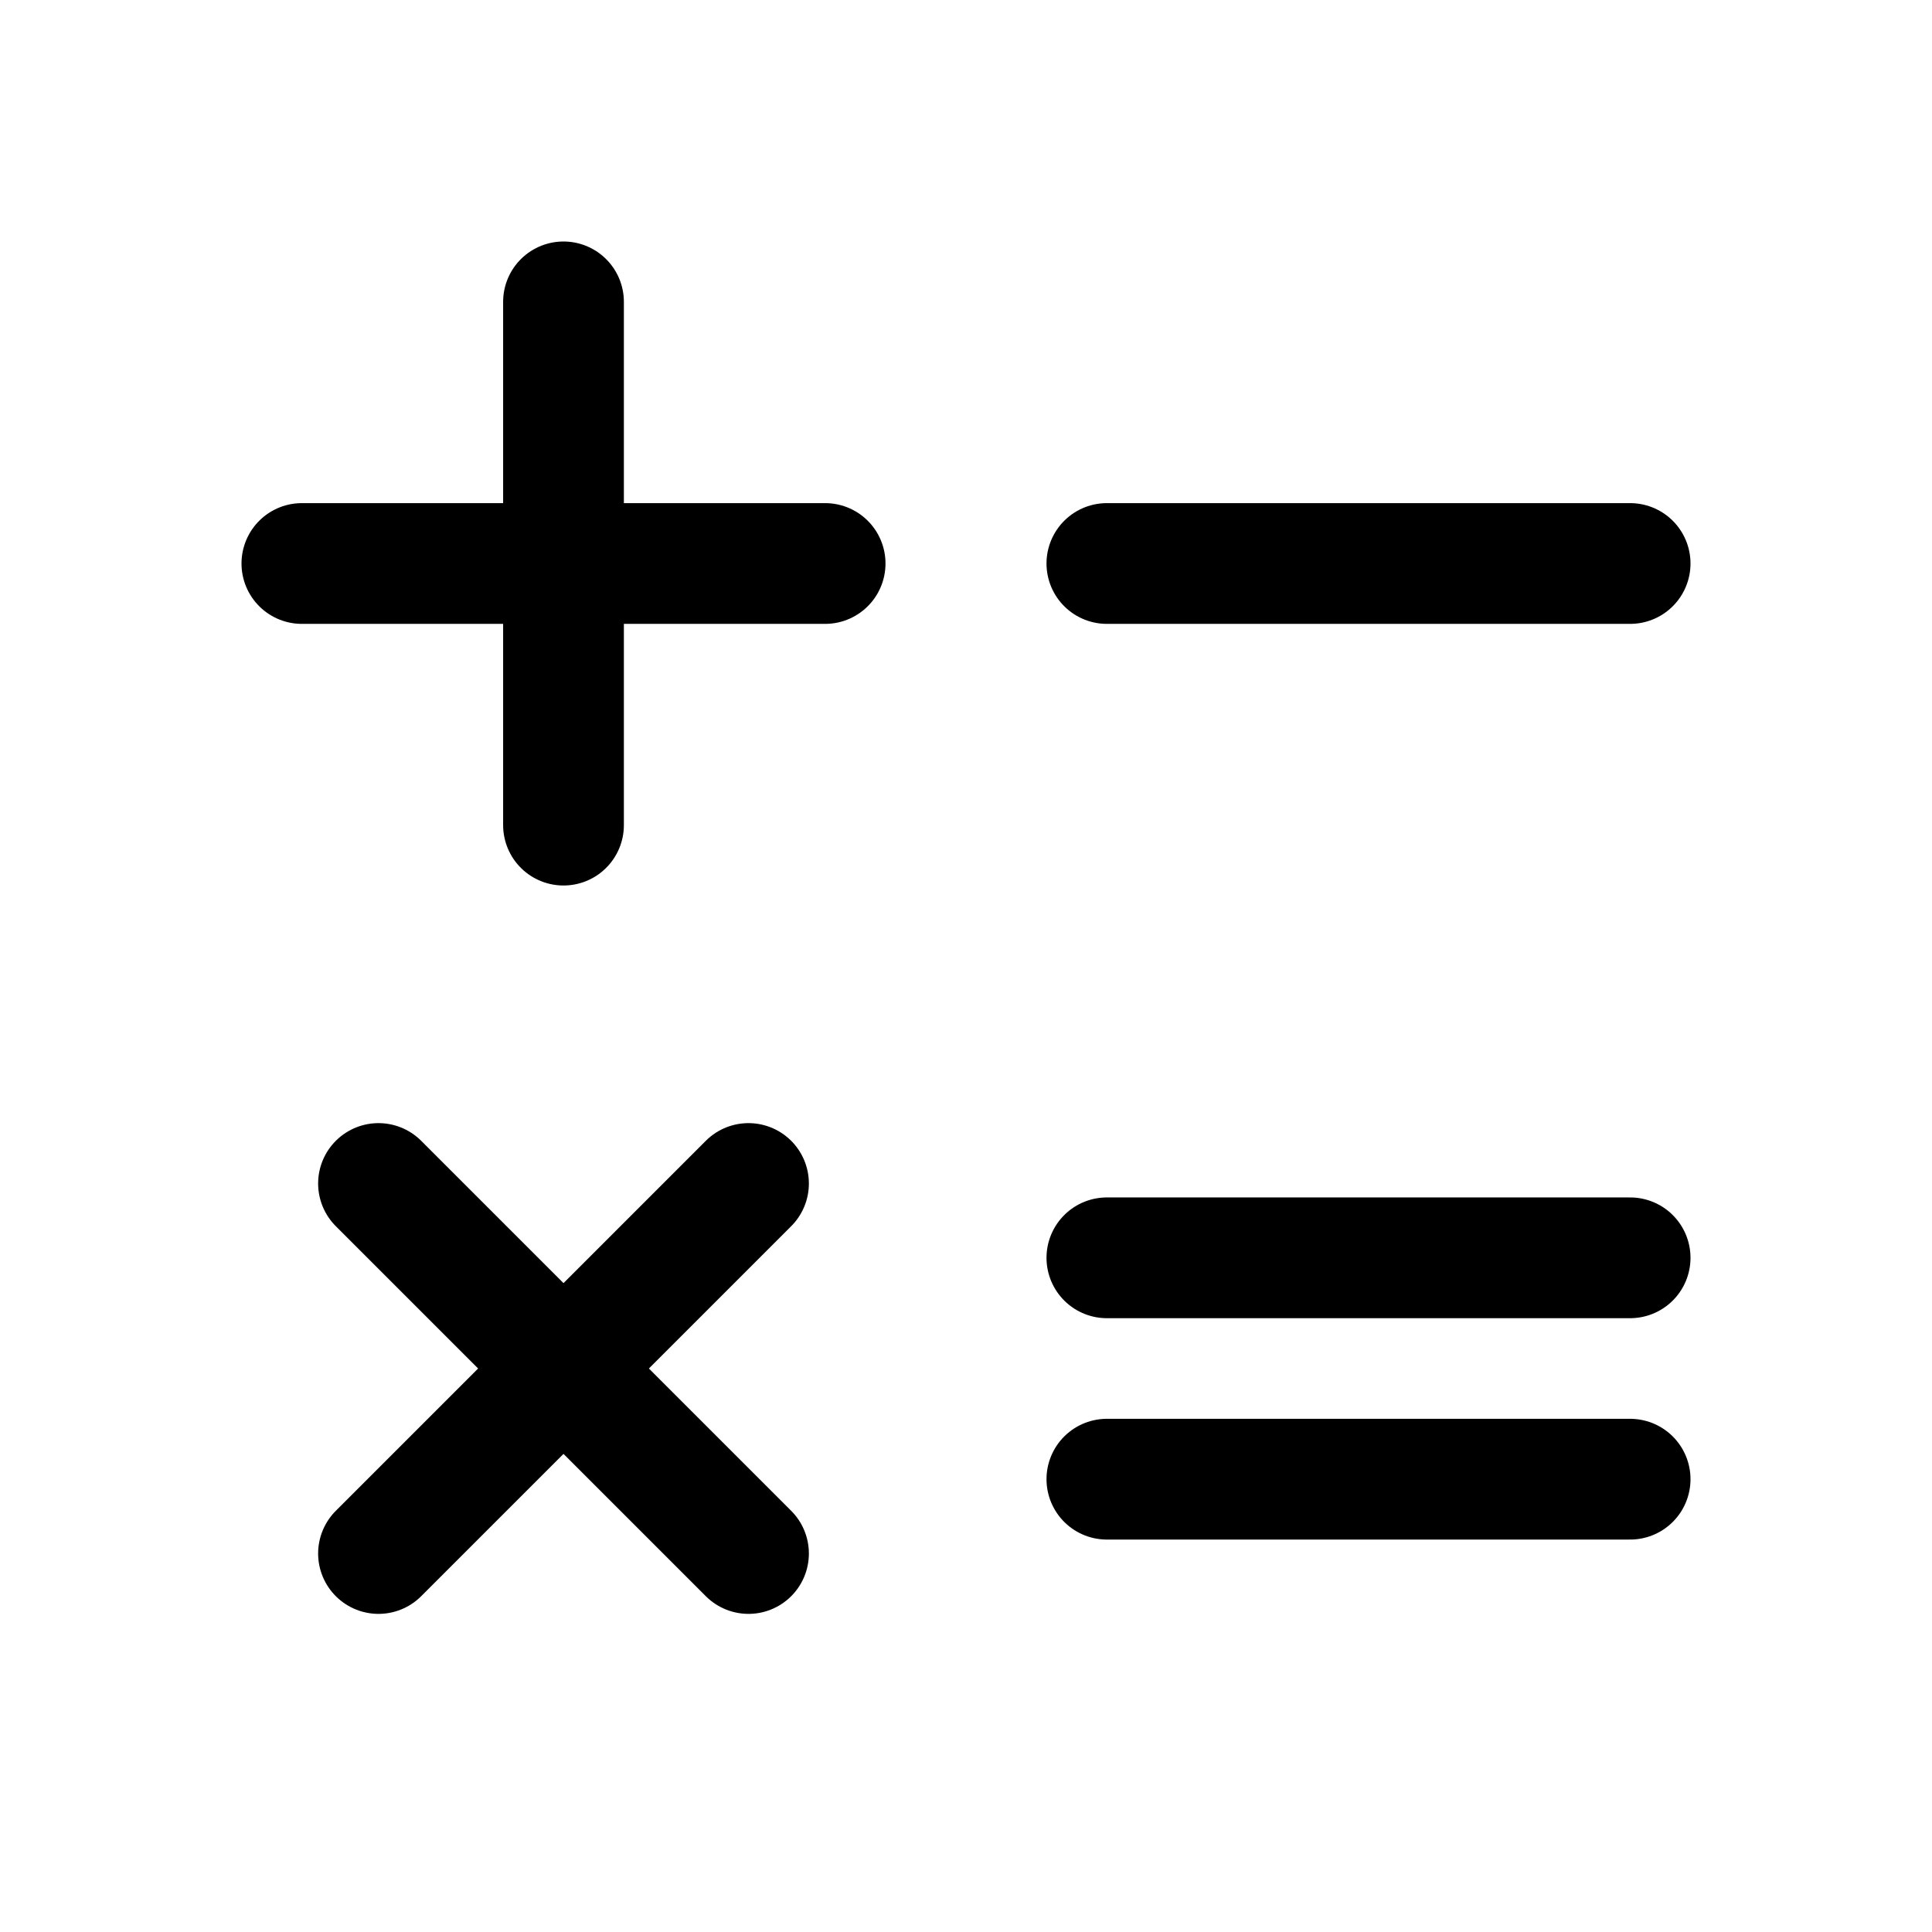
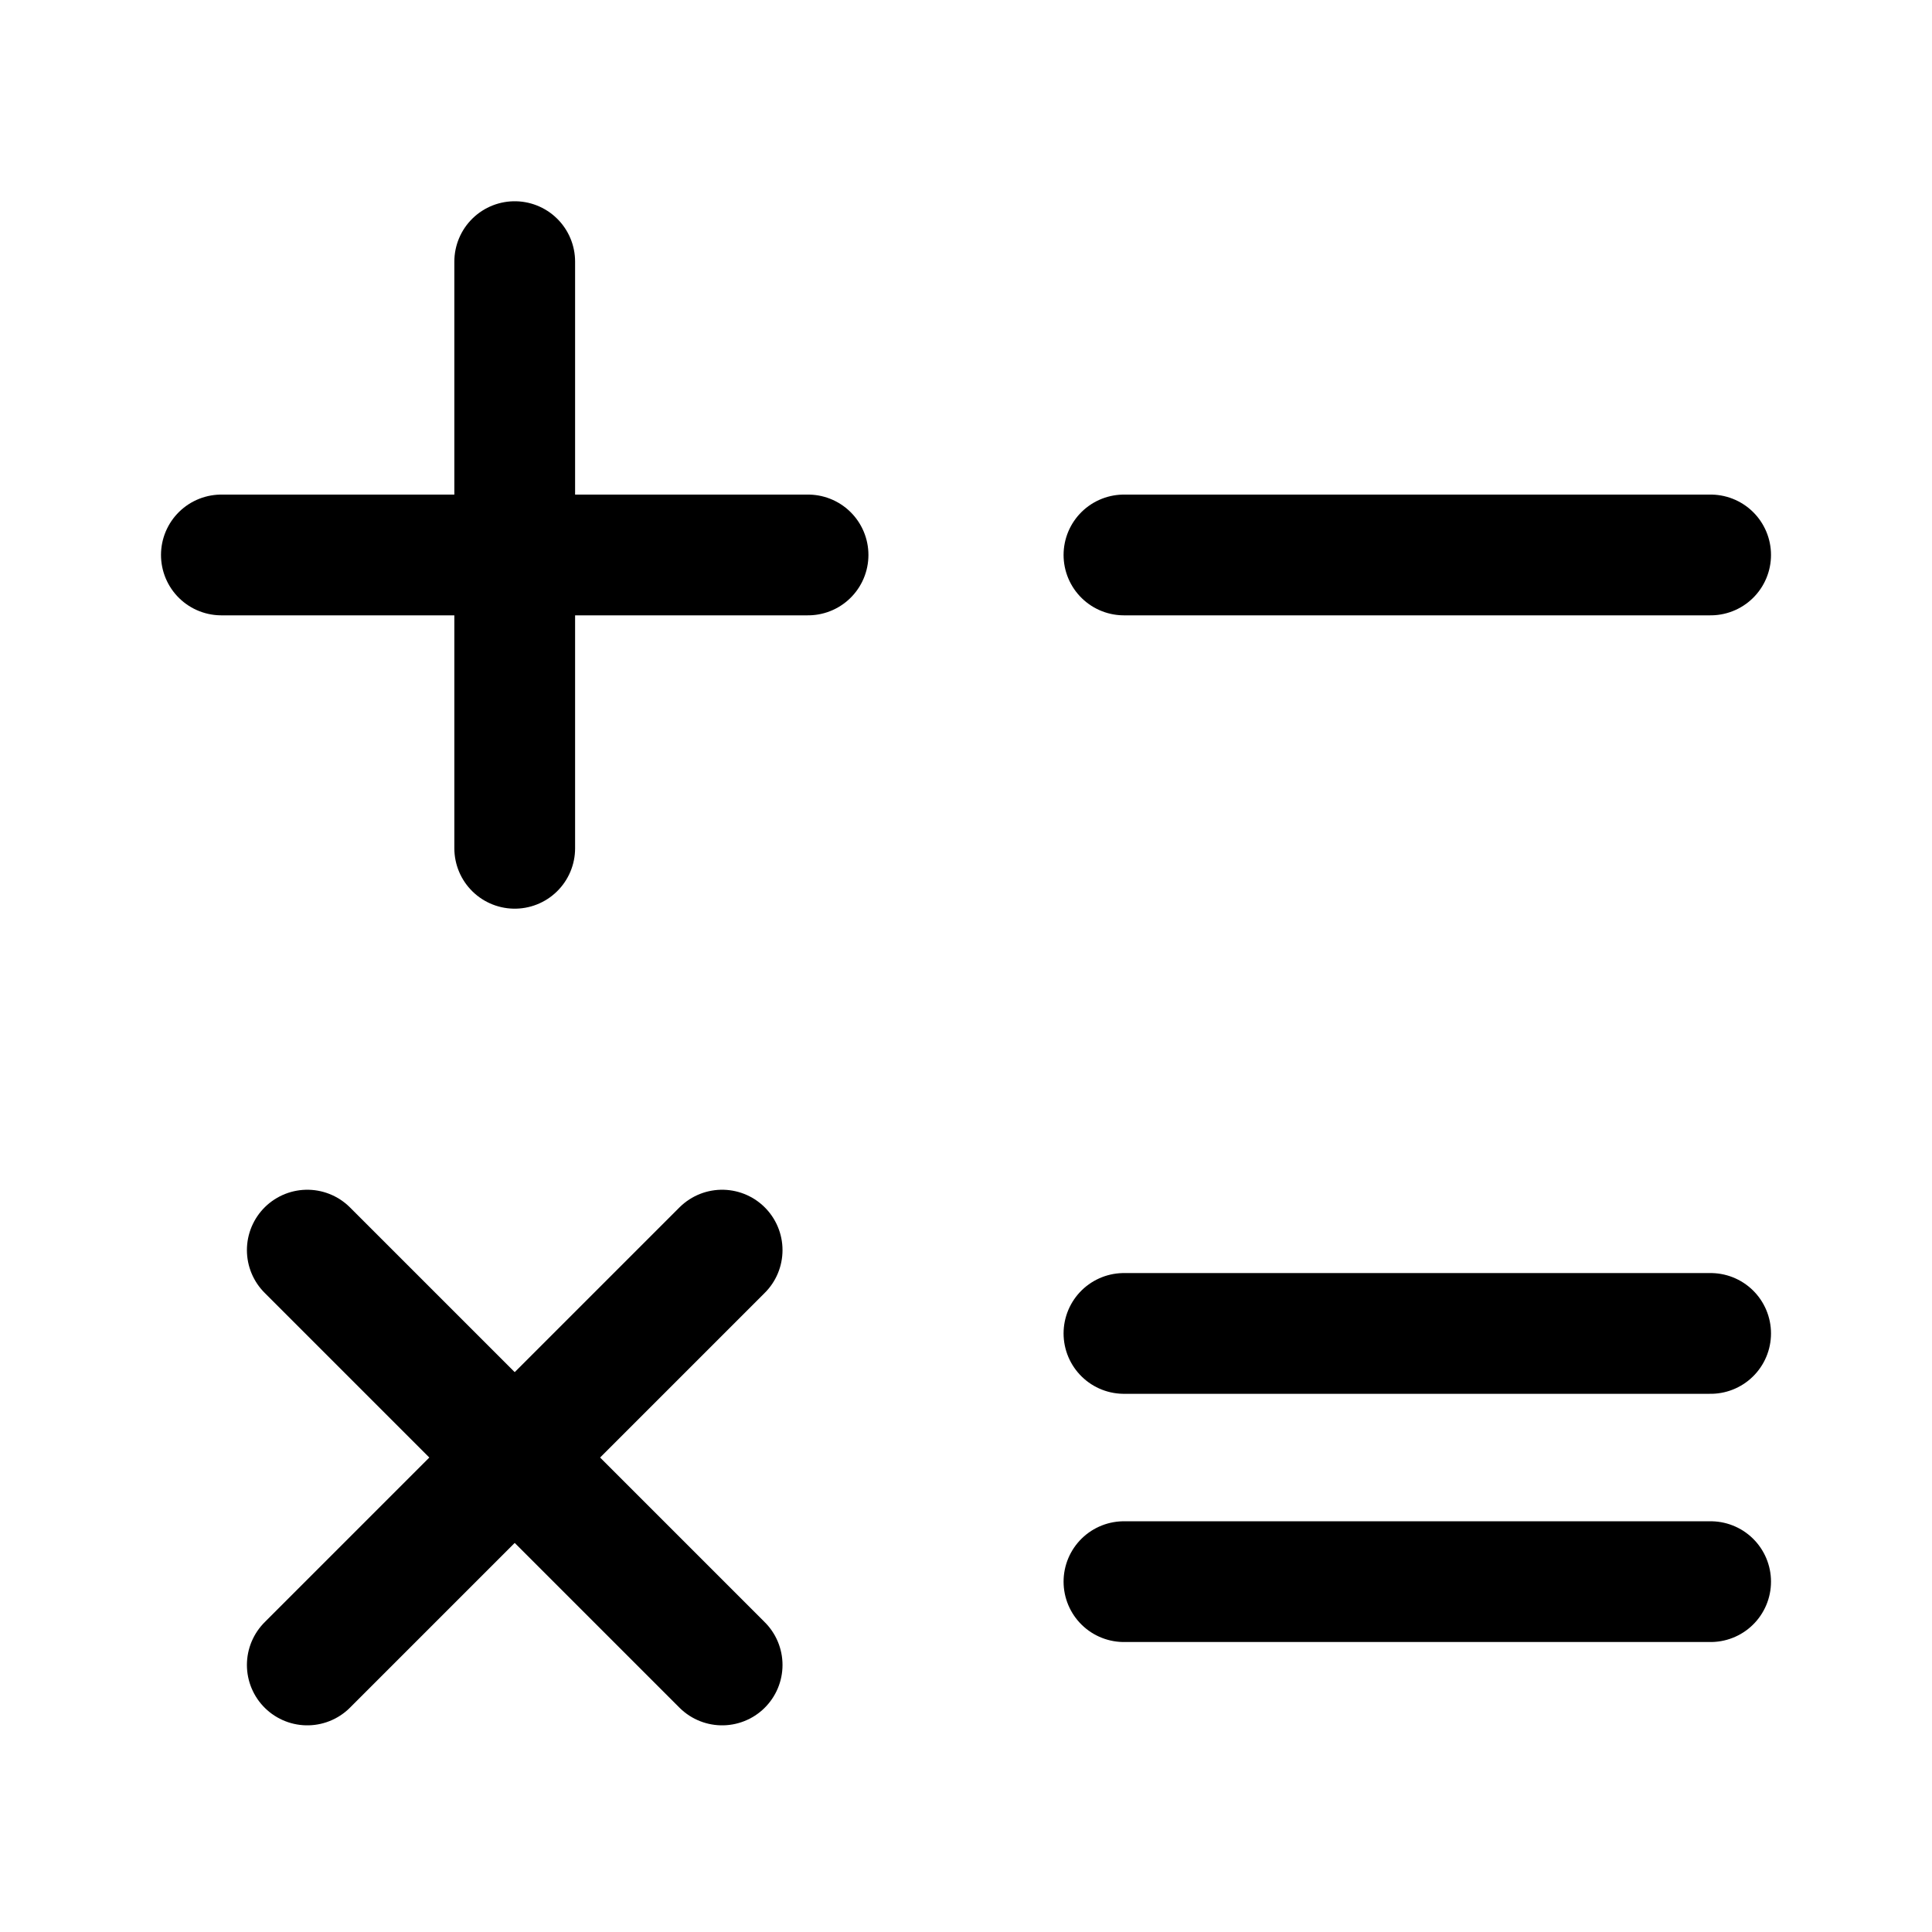
<svg xmlns="http://www.w3.org/2000/svg" width="192" height="192" viewBox="0 0 192 192" fill="none">
-   <line x1="56" y1="30" x2="56" y2="82" stroke="black" stroke-width="12" stroke-linecap="round" />
-   <line x1="30" y1="56" x2="82" y2="56" stroke="black" stroke-width="12" stroke-linecap="round" />
-   <line x1="110" y1="56" x2="162" y2="56" stroke="black" stroke-width="12" stroke-linecap="round" />
-   <line x1="110" y1="147" x2="162" y2="147" stroke="black" stroke-width="12" stroke-linecap="round" />
-   <line x1="110" y1="125" x2="162" y2="125" stroke="black" stroke-width="12" stroke-linecap="round" />
-   <line x1="37.615" y1="117.615" x2="74.385" y2="154.385" stroke="black" stroke-width="12" stroke-linecap="round" />
-   <line x1="37.615" y1="154.385" x2="74.385" y2="117.615" stroke="black" stroke-width="12" stroke-linecap="round" />
+   <path d="M51.152 26V84.303" stroke="black" stroke-width="12" stroke-linecap="round" />
+   <path d="M22 55.151H80.303" stroke="black" stroke-width="12" stroke-linecap="round" />
+   <path d="M111.697 55.151H170" stroke="black" stroke-width="12" stroke-linecap="round" />
+   <path d="M111.697 157.182H170" stroke="black" stroke-width="12" stroke-linecap="round" />
+   <path d="M111.697 132.515H170" stroke="black" stroke-width="12" stroke-linecap="round" />
+   <path d="M30.538 124.235L71.765 165.462" stroke="black" stroke-width="12" stroke-linecap="round" />
+   <path d="M30.538 165.462L71.765 124.235" stroke="black" stroke-width="12" stroke-linecap="round" />
</svg>
